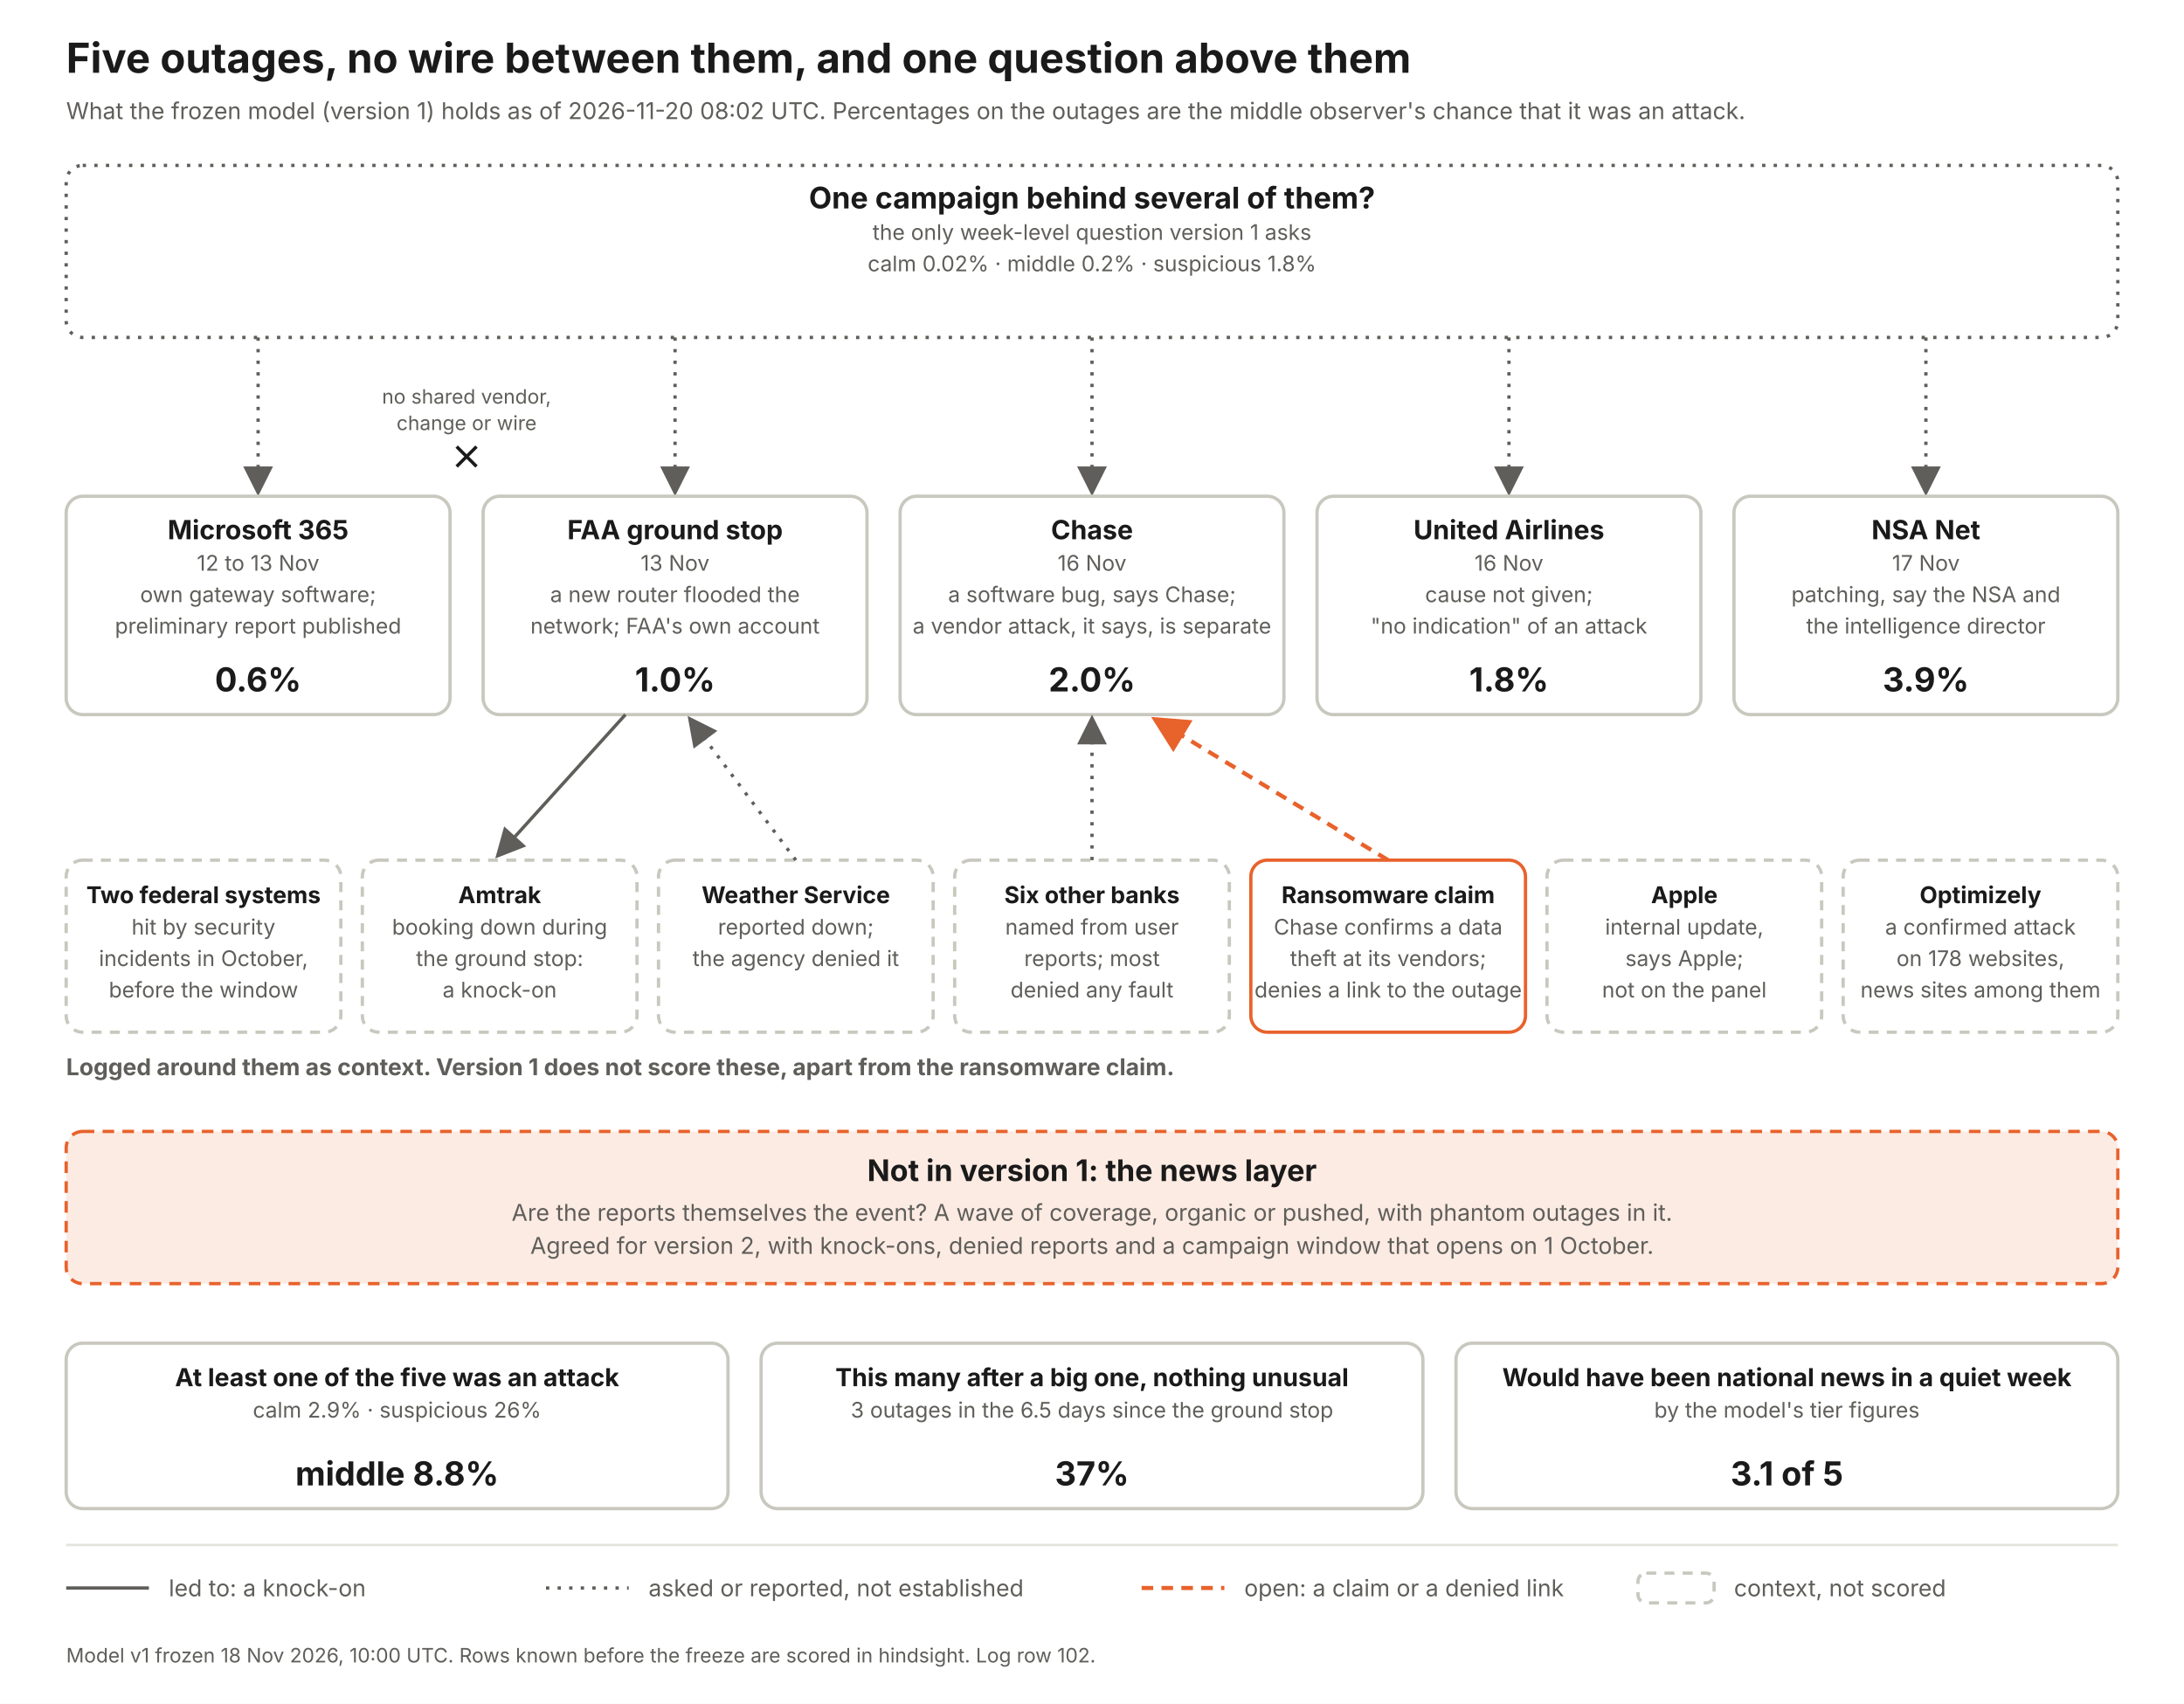
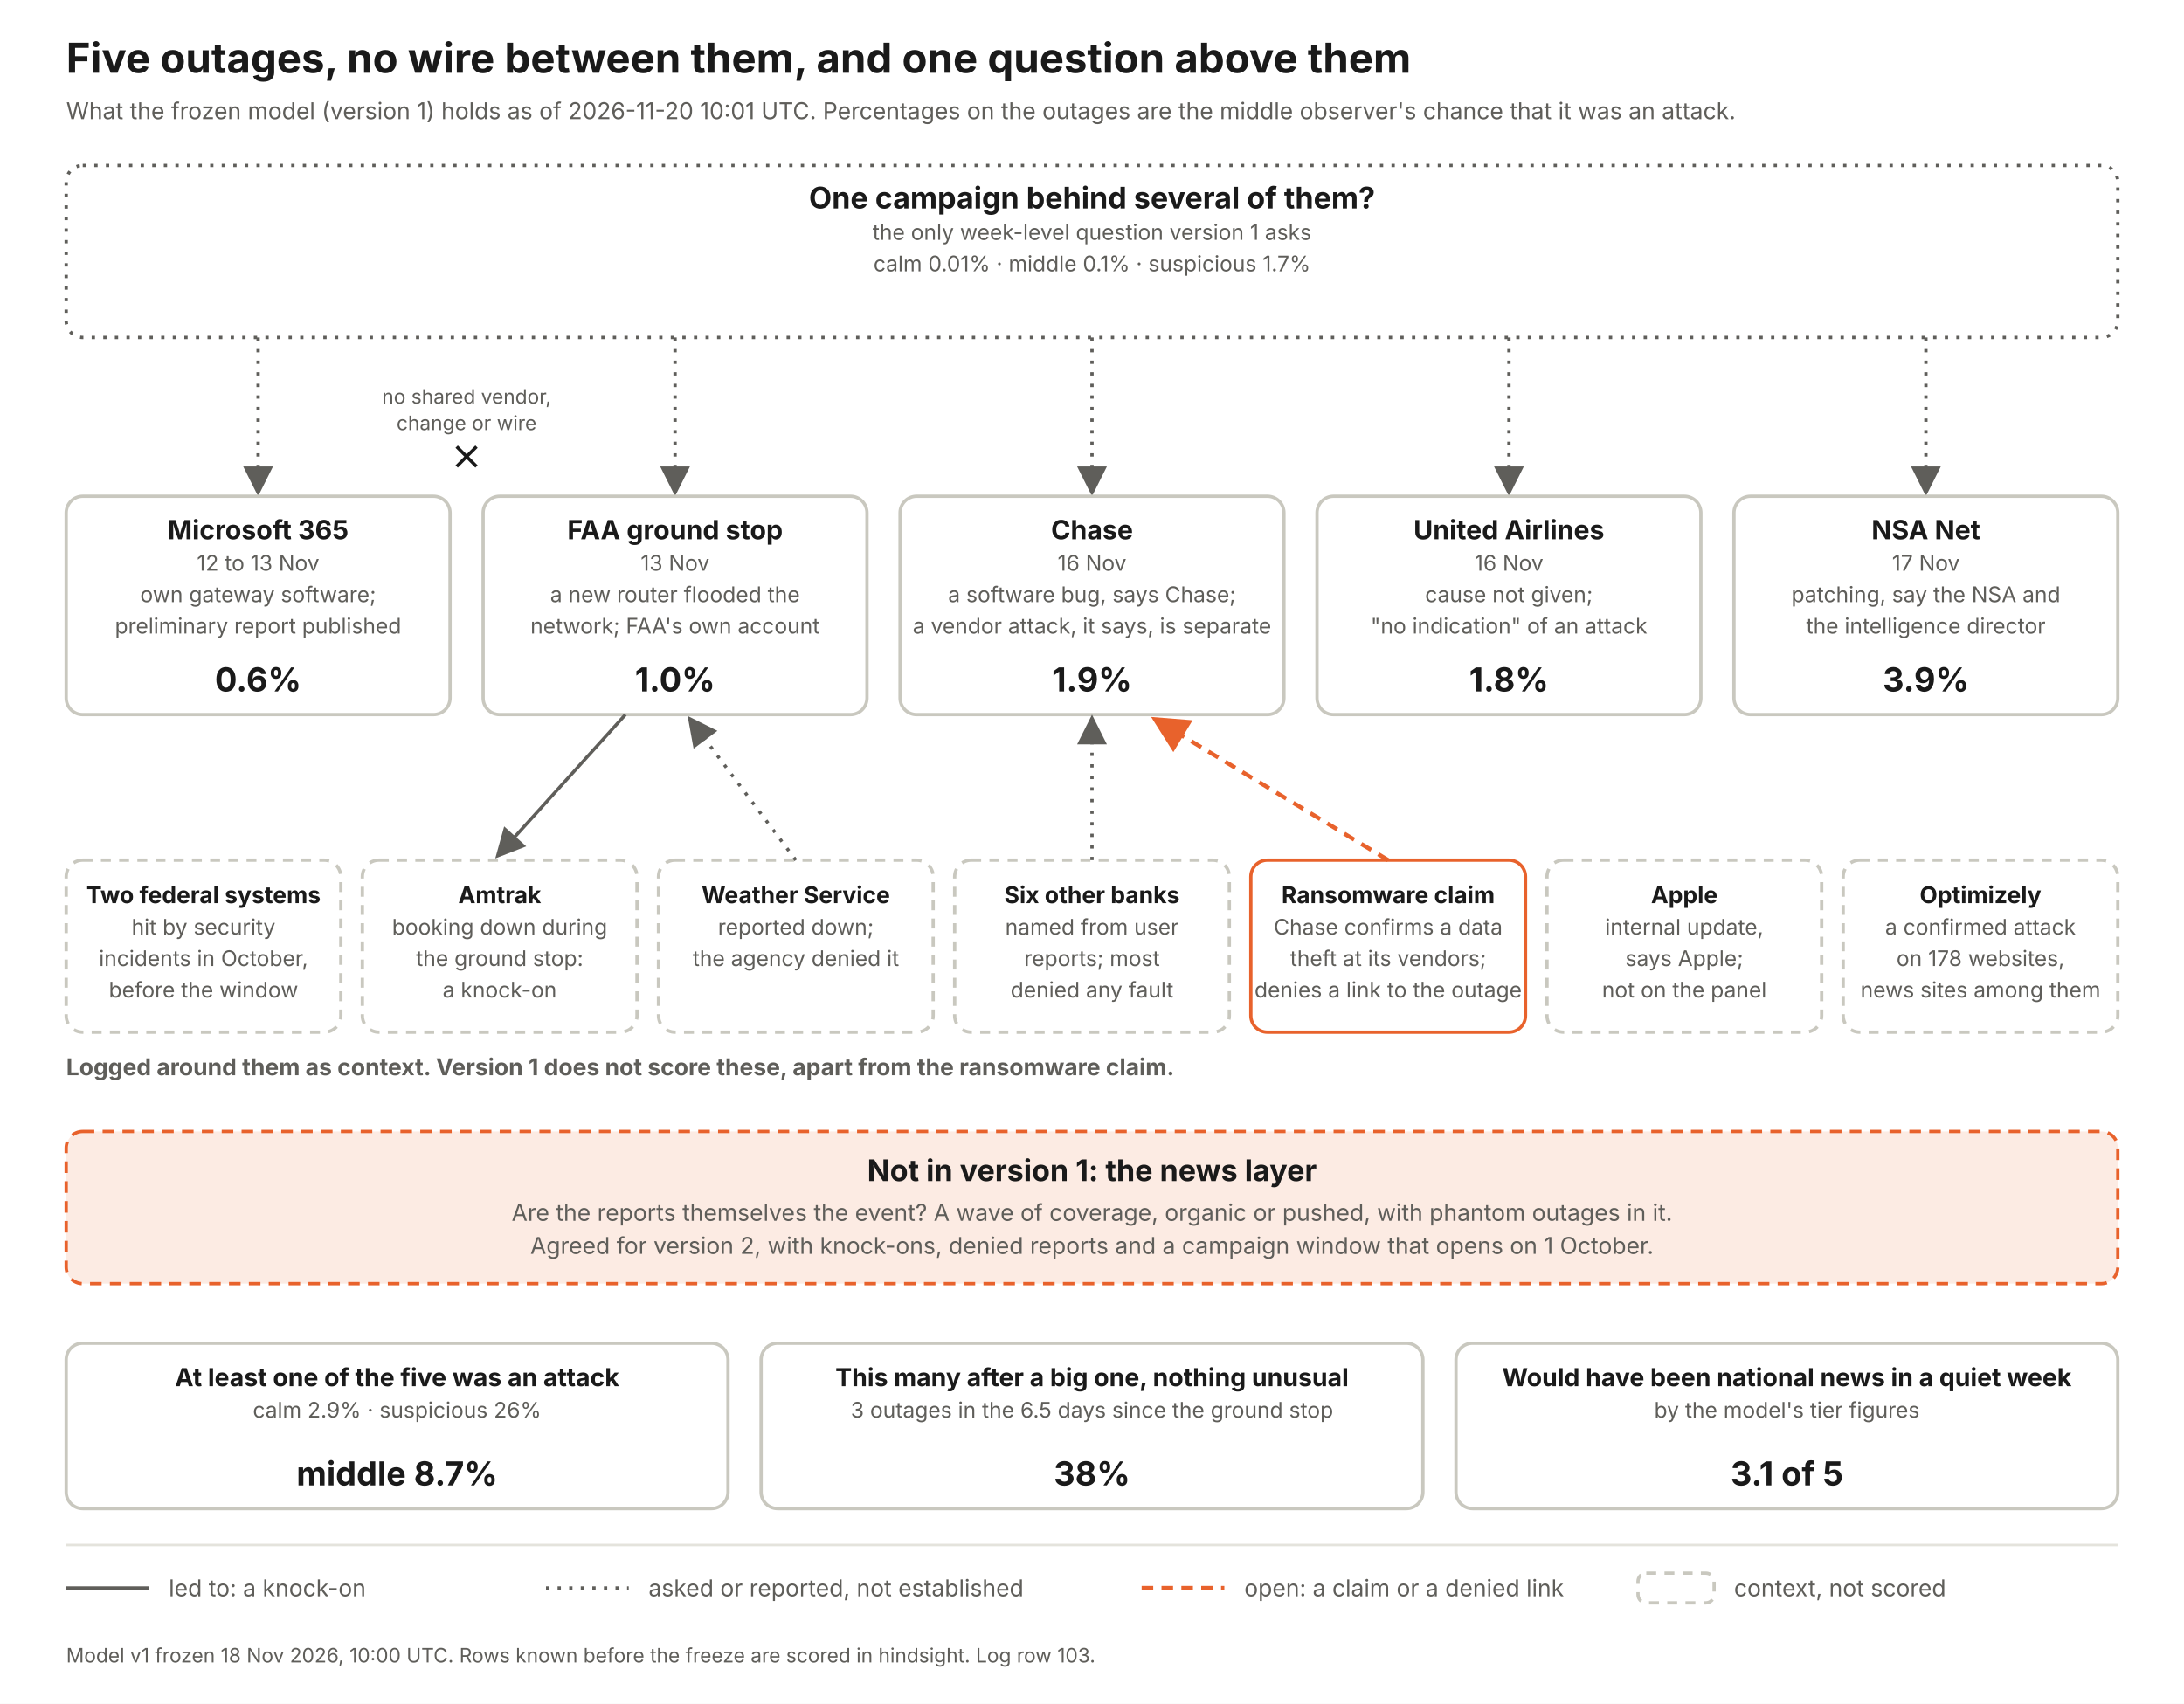
<svg xmlns="http://www.w3.org/2000/svg" width="1320" height="1030" viewBox="0 0 1320 1030" font-family="Inter, Helvetica Neue, Arial, sans-serif">
  <defs>
    <marker id="a" markerWidth="9" markerHeight="9" refX="7" refY="4.5" orient="auto">
      <path d="M0 0 L9 4.5 L0 9 z" fill="#5f5e5a" />
    </marker>
    <marker id="ao" markerWidth="9" markerHeight="9" refX="7" refY="4.5" orient="auto">
      <path d="M0 0 L9 4.5 L0 9 z" fill="#e8622c" />
    </marker>
  </defs>
  <rect width="1320" height="1030" fill="#fff" />
  <text x="40" y="44" font-size="25" font-weight="700" fill="#1a1a1a" text-anchor="start">Five outages, no wire between them, and one question above them</text>
-   <text x="40" y="72" font-size="14" font-weight="400" fill="#5f5e5a" text-anchor="start">What the frozen model (version 1) holds as of 2026-11-20 08:02 UTC. Percentages on the outages are the middle observer's chance that it was an attack.</text>
+   <text x="40" y="72" font-size="14" font-weight="400" fill="#5f5e5a" text-anchor="start">What the frozen model (version 1) holds as of 2026-11-20 10:01 UTC. Percentages on the outages are the middle observer's chance that it was an attack.</text>
  <rect x="40" y="100" width="1240" height="104" rx="10" fill="#fff" stroke="#5f5e5a" stroke-width="2" stroke-dasharray="2 5" />
  <text x="660.0" y="126" font-size="18" font-weight="700" fill="#1a1a1a" text-anchor="middle">One campaign behind several of them?</text>
  <text x="660.0" y="145" font-size="13" font-weight="400" fill="#5f5e5a" text-anchor="middle">the only week-level question version 1 asks</text>
-   <text x="660.0" y="164" font-size="13" font-weight="400" fill="#5f5e5a" text-anchor="middle">calm 0.02%   ·   middle 0.2%   ·   suspicious 1.8%</text>
+   <text x="660.0" y="164" font-size="13" font-weight="400" fill="#5f5e5a" text-anchor="middle">calm 0.01%   ·   middle 0.1%   ·   suspicious 1.7%</text>
  <line x1="156" y1="204" x2="156" y2="296" stroke="#5f5e5a" stroke-width="2" stroke-dasharray="2 5" marker-end="url(#a)" />
  <rect x="40" y="300" width="232" height="132" rx="10" fill="#fff" stroke="#c9c8bf" stroke-width="2" />
  <text x="156.0" y="326" font-size="16" font-weight="700" fill="#1a1a1a" text-anchor="middle">Microsoft 365</text>
  <text x="156.0" y="345" font-size="13" font-weight="400" fill="#5f5e5a" text-anchor="middle">12 to 13 Nov</text>
  <text x="156.0" y="364" font-size="13" font-weight="400" fill="#5f5e5a" text-anchor="middle">own gateway software;</text>
  <text x="156.0" y="383" font-size="13" font-weight="400" fill="#5f5e5a" text-anchor="middle">preliminary report published</text>
  <text x="156.0" y="418" font-size="20" font-weight="700" fill="#1a1a1a" text-anchor="middle">0.6%</text>
  <line x1="408" y1="204" x2="408" y2="296" stroke="#5f5e5a" stroke-width="2" stroke-dasharray="2 5" marker-end="url(#a)" />
  <rect x="292" y="300" width="232" height="132" rx="10" fill="#fff" stroke="#c9c8bf" stroke-width="2" />
  <text x="408.0" y="326" font-size="16" font-weight="700" fill="#1a1a1a" text-anchor="middle">FAA ground stop</text>
  <text x="408.0" y="345" font-size="13" font-weight="400" fill="#5f5e5a" text-anchor="middle">13 Nov</text>
  <text x="408.0" y="364" font-size="13" font-weight="400" fill="#5f5e5a" text-anchor="middle">a new router flooded the</text>
  <text x="408.0" y="383" font-size="13" font-weight="400" fill="#5f5e5a" text-anchor="middle">network; FAA's own account</text>
  <text x="408.0" y="418" font-size="20" font-weight="700" fill="#1a1a1a" text-anchor="middle">1.0%</text>
  <line x1="660" y1="204" x2="660" y2="296" stroke="#5f5e5a" stroke-width="2" stroke-dasharray="2 5" marker-end="url(#a)" />
  <rect x="544" y="300" width="232" height="132" rx="10" fill="#fff" stroke="#c9c8bf" stroke-width="2" />
  <text x="660.0" y="326" font-size="16" font-weight="700" fill="#1a1a1a" text-anchor="middle">Chase</text>
  <text x="660.0" y="345" font-size="13" font-weight="400" fill="#5f5e5a" text-anchor="middle">16 Nov</text>
  <text x="660.0" y="364" font-size="13" font-weight="400" fill="#5f5e5a" text-anchor="middle">a software bug, says Chase;</text>
  <text x="660.0" y="383" font-size="13" font-weight="400" fill="#5f5e5a" text-anchor="middle">a vendor attack, it says, is separate</text>
-   <text x="660.0" y="418" font-size="20" font-weight="700" fill="#1a1a1a" text-anchor="middle">2.0%</text>
+   <text x="660.0" y="418" font-size="20" font-weight="700" fill="#1a1a1a" text-anchor="middle">1.9%</text>
  <line x1="912" y1="204" x2="912" y2="296" stroke="#5f5e5a" stroke-width="2" stroke-dasharray="2 5" marker-end="url(#a)" />
  <rect x="796" y="300" width="232" height="132" rx="10" fill="#fff" stroke="#c9c8bf" stroke-width="2" />
  <text x="912.0" y="326" font-size="16" font-weight="700" fill="#1a1a1a" text-anchor="middle">United Airlines</text>
  <text x="912.0" y="345" font-size="13" font-weight="400" fill="#5f5e5a" text-anchor="middle">16 Nov</text>
  <text x="912.0" y="364" font-size="13" font-weight="400" fill="#5f5e5a" text-anchor="middle">cause not given;</text>
  <text x="912.0" y="383" font-size="13" font-weight="400" fill="#5f5e5a" text-anchor="middle">"no indication" of an attack</text>
  <text x="912.0" y="418" font-size="20" font-weight="700" fill="#1a1a1a" text-anchor="middle">1.8%</text>
  <line x1="1164" y1="204" x2="1164" y2="296" stroke="#5f5e5a" stroke-width="2" stroke-dasharray="2 5" marker-end="url(#a)" />
  <rect x="1048" y="300" width="232" height="132" rx="10" fill="#fff" stroke="#c9c8bf" stroke-width="2" />
  <text x="1164.0" y="326" font-size="16" font-weight="700" fill="#1a1a1a" text-anchor="middle">NSA Net</text>
  <text x="1164.0" y="345" font-size="13" font-weight="400" fill="#5f5e5a" text-anchor="middle">17 Nov</text>
  <text x="1164.0" y="364" font-size="13" font-weight="400" fill="#5f5e5a" text-anchor="middle">patching, say the NSA and</text>
  <text x="1164.0" y="383" font-size="13" font-weight="400" fill="#5f5e5a" text-anchor="middle">the intelligence director</text>
  <text x="1164.0" y="418" font-size="20" font-weight="700" fill="#1a1a1a" text-anchor="middle">3.9%</text>
  <text x="282" y="244" font-size="12" font-weight="400" fill="#5f5e5a" text-anchor="middle">no shared vendor,</text>
  <text x="282" y="260" font-size="12" font-weight="400" fill="#5f5e5a" text-anchor="middle">change or wire</text>
  <path d="M276 270 l12 12 m0 -12 l-12 12" stroke="#1a1a1a" stroke-width="2" fill="none" />
  <text x="40" y="650" font-size="14" font-weight="700" fill="#5f5e5a" text-anchor="start">Logged around them as context. Version 1 does not score these, apart from the ransomware claim.</text>
  <rect x="40" y="520" width="166" height="104" rx="10" fill="#fff" stroke="#c9c8bf" stroke-width="2" stroke-dasharray="6 5" />
  <text x="123.0" y="546" font-size="14" font-weight="700" fill="#1a1a1a" text-anchor="middle">Two federal systems</text>
  <text x="123.0" y="565" font-size="13" font-weight="400" fill="#5f5e5a" text-anchor="middle">hit by security</text>
  <text x="123.0" y="584" font-size="13" font-weight="400" fill="#5f5e5a" text-anchor="middle">incidents in October,</text>
  <text x="123.0" y="603" font-size="13" font-weight="400" fill="#5f5e5a" text-anchor="middle">before the window</text>
  <rect x="219" y="520" width="166" height="104" rx="10" fill="#fff" stroke="#c9c8bf" stroke-width="2" stroke-dasharray="6 5" />
  <text x="302.0" y="546" font-size="14" font-weight="700" fill="#1a1a1a" text-anchor="middle">Amtrak</text>
  <text x="302.0" y="565" font-size="13" font-weight="400" fill="#5f5e5a" text-anchor="middle">booking down during</text>
  <text x="302.0" y="584" font-size="13" font-weight="400" fill="#5f5e5a" text-anchor="middle">the ground stop:</text>
  <text x="302.0" y="603" font-size="13" font-weight="400" fill="#5f5e5a" text-anchor="middle">a knock-on</text>
  <line x1="378" y1="432" x2="302" y2="516" stroke="#5f5e5a" stroke-width="2" marker-end="url(#a)" />
  <rect x="398" y="520" width="166" height="104" rx="10" fill="#fff" stroke="#c9c8bf" stroke-width="2" stroke-dasharray="6 5" />
  <text x="481.0" y="546" font-size="14" font-weight="700" fill="#1a1a1a" text-anchor="middle">Weather Service</text>
  <text x="481.0" y="565" font-size="13" font-weight="400" fill="#5f5e5a" text-anchor="middle">reported down;</text>
  <text x="481.0" y="584" font-size="13" font-weight="400" fill="#5f5e5a" text-anchor="middle">the agency denied it</text>
  <line x1="481" y1="520" x2="418" y2="436" stroke="#5f5e5a" stroke-width="2" stroke-dasharray="2 5" marker-end="url(#a)" />
  <rect x="577" y="520" width="166" height="104" rx="10" fill="#fff" stroke="#c9c8bf" stroke-width="2" stroke-dasharray="6 5" />
  <text x="660.0" y="546" font-size="14" font-weight="700" fill="#1a1a1a" text-anchor="middle">Six other banks</text>
  <text x="660.0" y="565" font-size="13" font-weight="400" fill="#5f5e5a" text-anchor="middle">named from user</text>
  <text x="660.0" y="584" font-size="13" font-weight="400" fill="#5f5e5a" text-anchor="middle">reports; most</text>
  <text x="660.0" y="603" font-size="13" font-weight="400" fill="#5f5e5a" text-anchor="middle">denied any fault</text>
  <line x1="660" y1="520" x2="660" y2="436" stroke="#5f5e5a" stroke-width="2" stroke-dasharray="2 5" marker-end="url(#a)" />
  <rect x="756" y="520" width="166" height="104" rx="10" fill="#fff" stroke="#e8622c" stroke-width="2" />
  <text x="839.0" y="546" font-size="14" font-weight="700" fill="#1a1a1a" text-anchor="middle">Ransomware claim</text>
  <text x="839.0" y="565" font-size="13" font-weight="400" fill="#5f5e5a" text-anchor="middle">Chase confirms a data</text>
  <text x="839.0" y="584" font-size="13" font-weight="400" fill="#5f5e5a" text-anchor="middle">theft at its vendors;</text>
  <text x="839.0" y="603" font-size="13" font-weight="400" fill="#5f5e5a" text-anchor="middle">denies a link to the outage</text>
  <line x1="839" y1="520" x2="700" y2="436" stroke="#e8622c" stroke-width="2.5" stroke-dasharray="7 5" marker-end="url(#ao)" />
  <rect x="935" y="520" width="166" height="104" rx="10" fill="#fff" stroke="#c9c8bf" stroke-width="2" stroke-dasharray="6 5" />
  <text x="1018.0" y="546" font-size="14" font-weight="700" fill="#1a1a1a" text-anchor="middle">Apple</text>
  <text x="1018.0" y="565" font-size="13" font-weight="400" fill="#5f5e5a" text-anchor="middle">internal update,</text>
  <text x="1018.0" y="584" font-size="13" font-weight="400" fill="#5f5e5a" text-anchor="middle">says Apple;</text>
  <text x="1018.0" y="603" font-size="13" font-weight="400" fill="#5f5e5a" text-anchor="middle">not on the panel</text>
  <rect x="1114" y="520" width="166" height="104" rx="10" fill="#fff" stroke="#c9c8bf" stroke-width="2" stroke-dasharray="6 5" />
  <text x="1197.0" y="546" font-size="14" font-weight="700" fill="#1a1a1a" text-anchor="middle">Optimizely</text>
  <text x="1197.0" y="565" font-size="13" font-weight="400" fill="#5f5e5a" text-anchor="middle">a confirmed attack</text>
  <text x="1197.0" y="584" font-size="13" font-weight="400" fill="#5f5e5a" text-anchor="middle">on 178 websites,</text>
  <text x="1197.0" y="603" font-size="13" font-weight="400" fill="#5f5e5a" text-anchor="middle">news sites among them</text>
  <rect x="40" y="684" width="1240" height="92" rx="10" fill="#fcebe3" stroke="#e8622c" stroke-width="2" stroke-dasharray="7 5" />
  <text x="660" y="714" font-size="18" font-weight="700" fill="#1a1a1a" text-anchor="middle">Not in version 1: the news layer</text>
  <text x="660" y="738" font-size="14" font-weight="400" fill="#5f5e5a" text-anchor="middle">Are the reports themselves the event? A wave of coverage, organic or pushed, with phantom outages in it.</text>
  <text x="660" y="758" font-size="14" font-weight="400" fill="#5f5e5a" text-anchor="middle">Agreed for version 2, with knock-ons, denied reports and a campaign window that opens on 1 October.</text>
  <rect x="40" y="812" width="400" height="100" rx="10" fill="#fff" stroke="#c9c8bf" stroke-width="2" />
  <text x="240.0" y="838" font-size="15" font-weight="700" fill="#1a1a1a" text-anchor="middle">At least one of the five was an attack</text>
  <text x="240.0" y="857" font-size="13" font-weight="400" fill="#5f5e5a" text-anchor="middle">calm 2.9%  ·  suspicious 26%</text>
-   <text x="240.0" y="898" font-size="20" font-weight="700" fill="#1a1a1a" text-anchor="middle">middle 8.8%</text>
+   <text x="240.0" y="898" font-size="20" font-weight="700" fill="#1a1a1a" text-anchor="middle">middle 8.7%</text>
  <rect x="460" y="812" width="400" height="100" rx="10" fill="#fff" stroke="#c9c8bf" stroke-width="2" />
  <text x="660.0" y="838" font-size="15" font-weight="700" fill="#1a1a1a" text-anchor="middle">This many after a big one, nothing unusual</text>
  <text x="660.0" y="857" font-size="13" font-weight="400" fill="#5f5e5a" text-anchor="middle">3 outages in the 6.5 days since the ground stop</text>
-   <text x="660.0" y="898" font-size="20" font-weight="700" fill="#1a1a1a" text-anchor="middle">37%</text>
+   <text x="660.0" y="898" font-size="20" font-weight="700" fill="#1a1a1a" text-anchor="middle">38%</text>
  <rect x="880" y="812" width="400" height="100" rx="10" fill="#fff" stroke="#c9c8bf" stroke-width="2" />
  <text x="1080.0" y="838" font-size="15" font-weight="700" fill="#1a1a1a" text-anchor="middle">Would have been national news in a quiet week</text>
  <text x="1080.0" y="857" font-size="13" font-weight="400" fill="#5f5e5a" text-anchor="middle">by the model's tier figures</text>
  <text x="1080.0" y="898" font-size="20" font-weight="700" fill="#1a1a1a" text-anchor="middle">3.1 of 5</text>
  <line x1="40" y1="934" x2="1280" y2="934" stroke="#e4e3dc" stroke-width="1.5" />
  <line x1="40" y1="960" x2="90" y2="960" stroke="#5f5e5a" stroke-width="2" />
  <text x="102" y="965" font-size="14" font-weight="400" fill="#5f5e5a" text-anchor="start">led to: a knock-on</text>
  <line x1="330" y1="960" x2="380" y2="960" stroke="#5f5e5a" stroke-width="2" stroke-dasharray="2 5" />
  <text x="392" y="965" font-size="14" font-weight="400" fill="#5f5e5a" text-anchor="start">asked or reported, not established</text>
  <line x1="690" y1="960" x2="740" y2="960" stroke="#e8622c" stroke-width="2.5" stroke-dasharray="7 5" />
  <text x="752" y="965" font-size="14" font-weight="400" fill="#5f5e5a" text-anchor="start">open: a claim or a denied link</text>
  <rect x="990" y="951" width="46" height="18" rx="5" fill="#fff" stroke="#c9c8bf" stroke-width="2" stroke-dasharray="6 5" />
  <text x="1048" y="965" font-size="14" font-weight="400" fill="#5f5e5a" text-anchor="start">context, not scored</text>
-   <text x="40" y="1005" font-size="12" font-weight="400" fill="#5f5e5a" text-anchor="start">Model v1 frozen 18 Nov 2026, 10:00 UTC. Rows known before the freeze are scored in hindsight. Log row 102.</text>
+   <text x="40" y="1005" font-size="12" font-weight="400" fill="#5f5e5a" text-anchor="start">Model v1 frozen 18 Nov 2026, 10:00 UTC. Rows known before the freeze are scored in hindsight. Log row 103.</text>
</svg>
